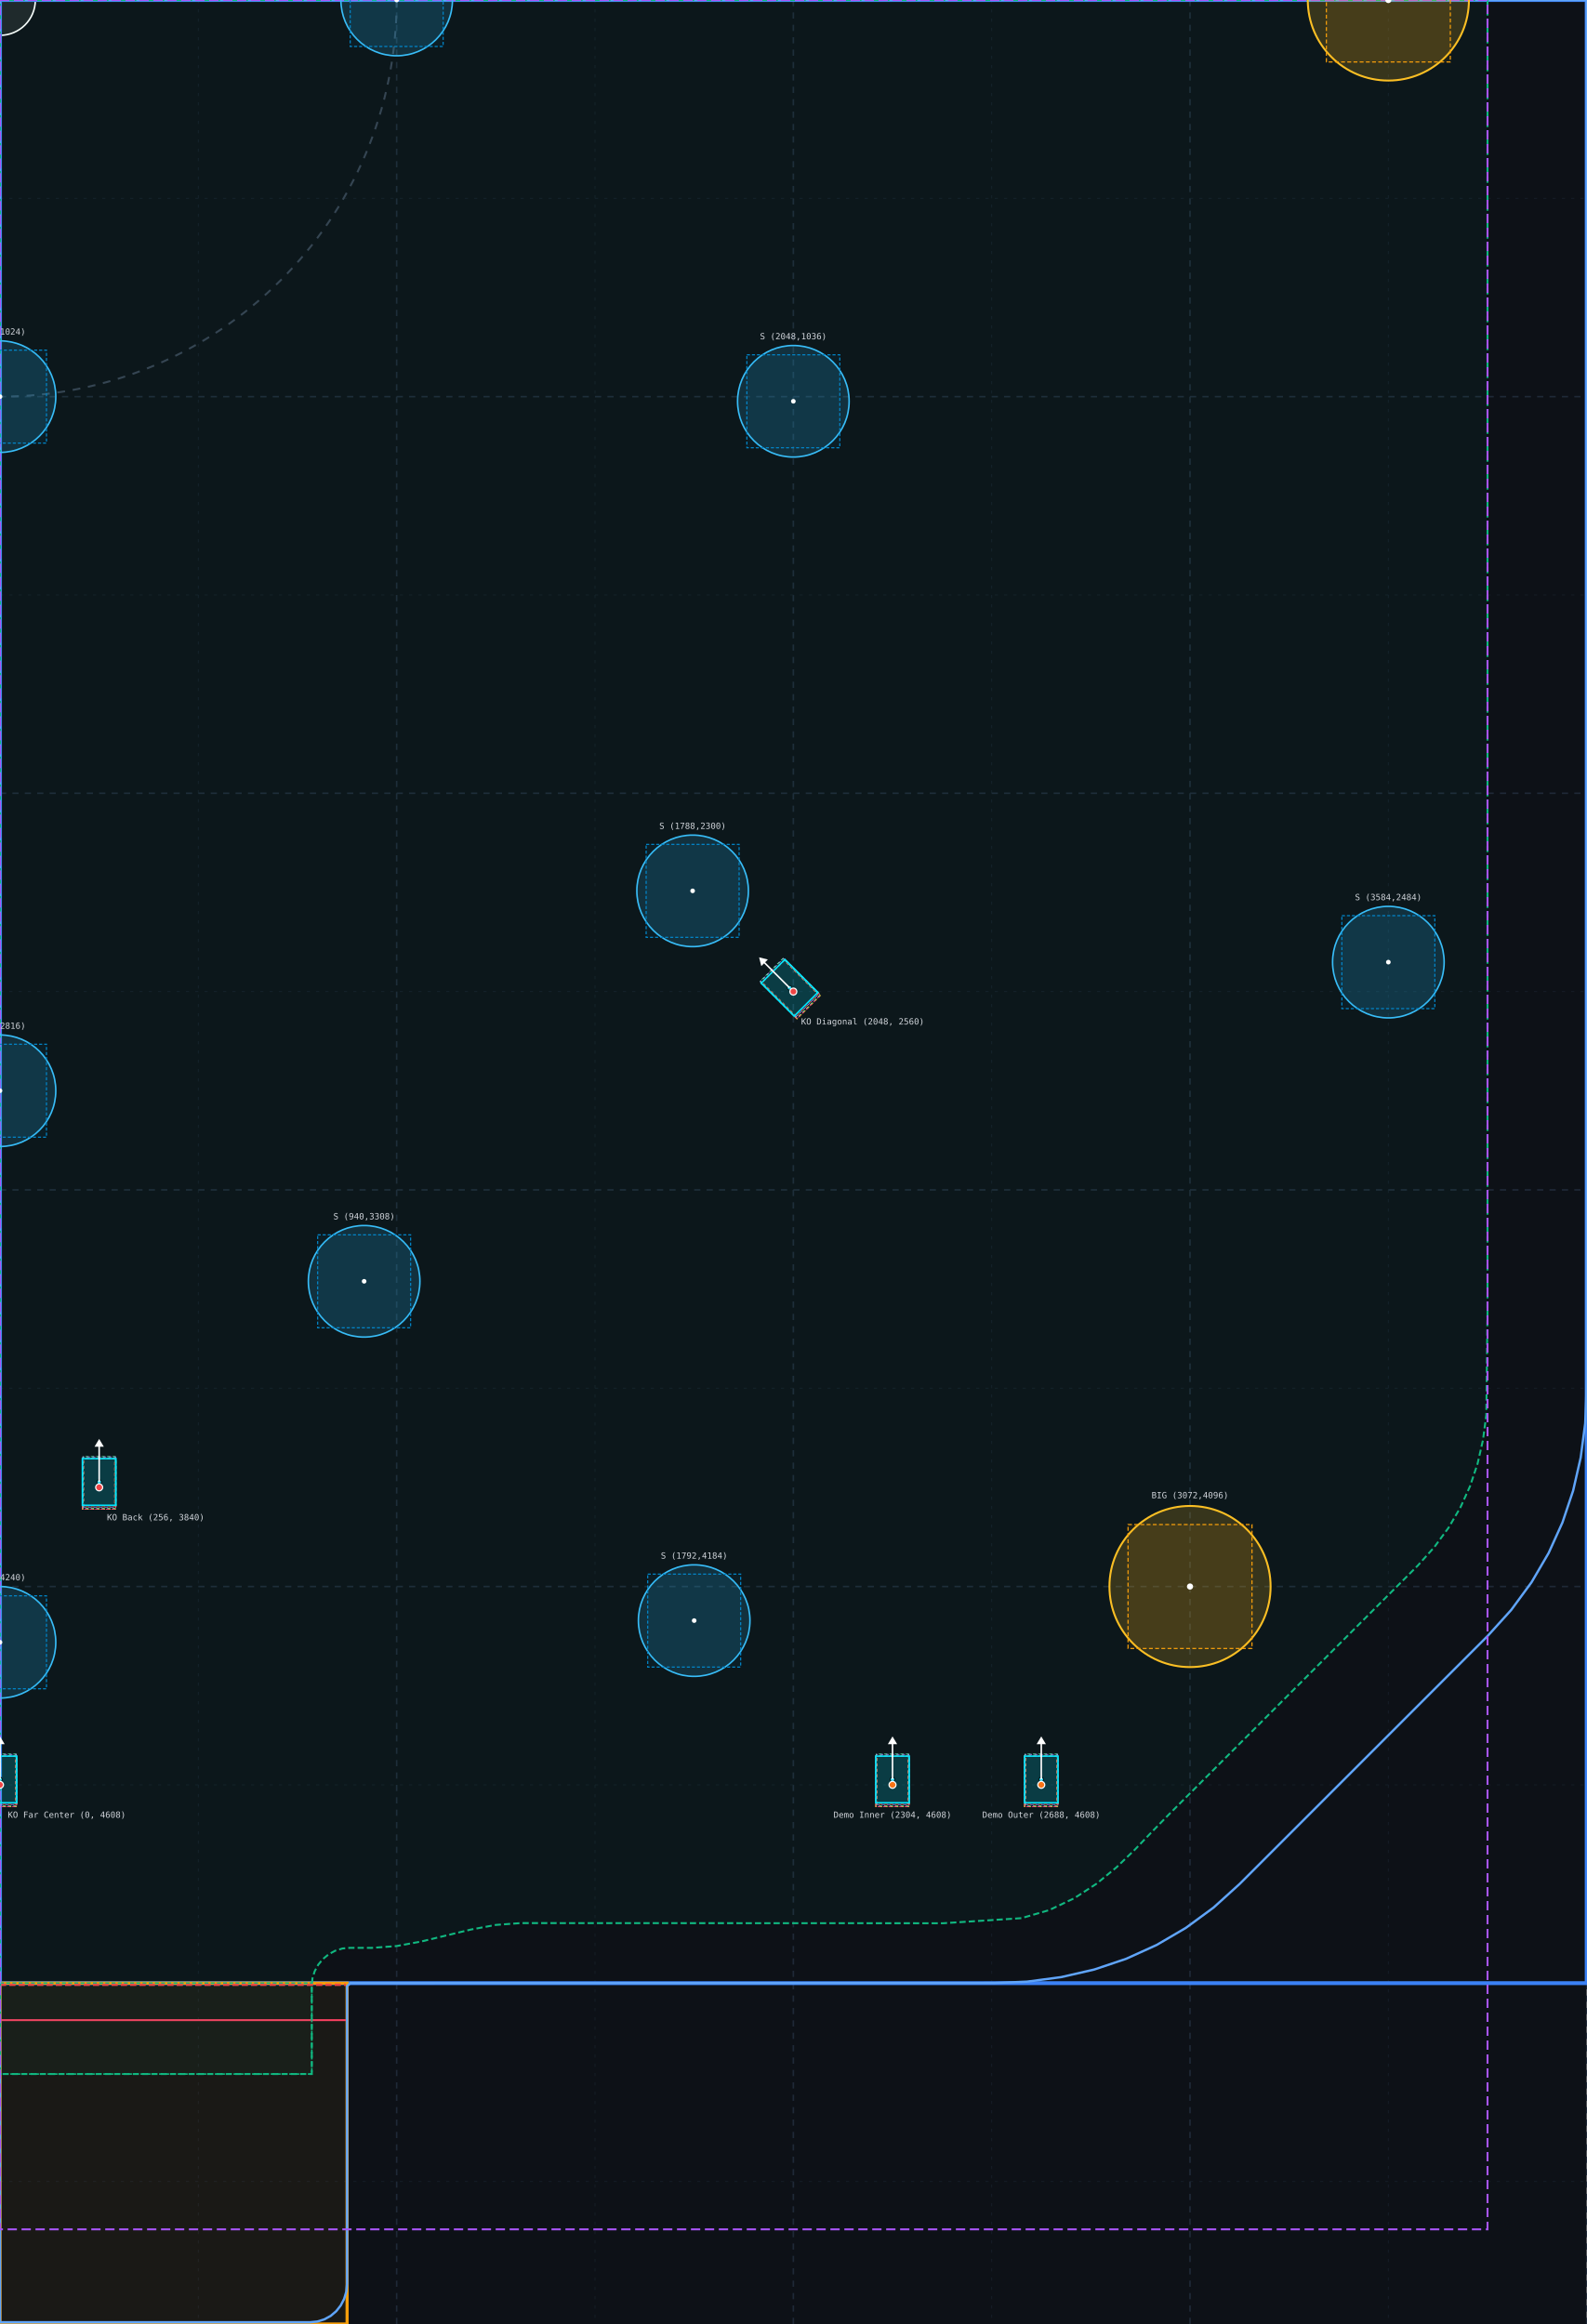
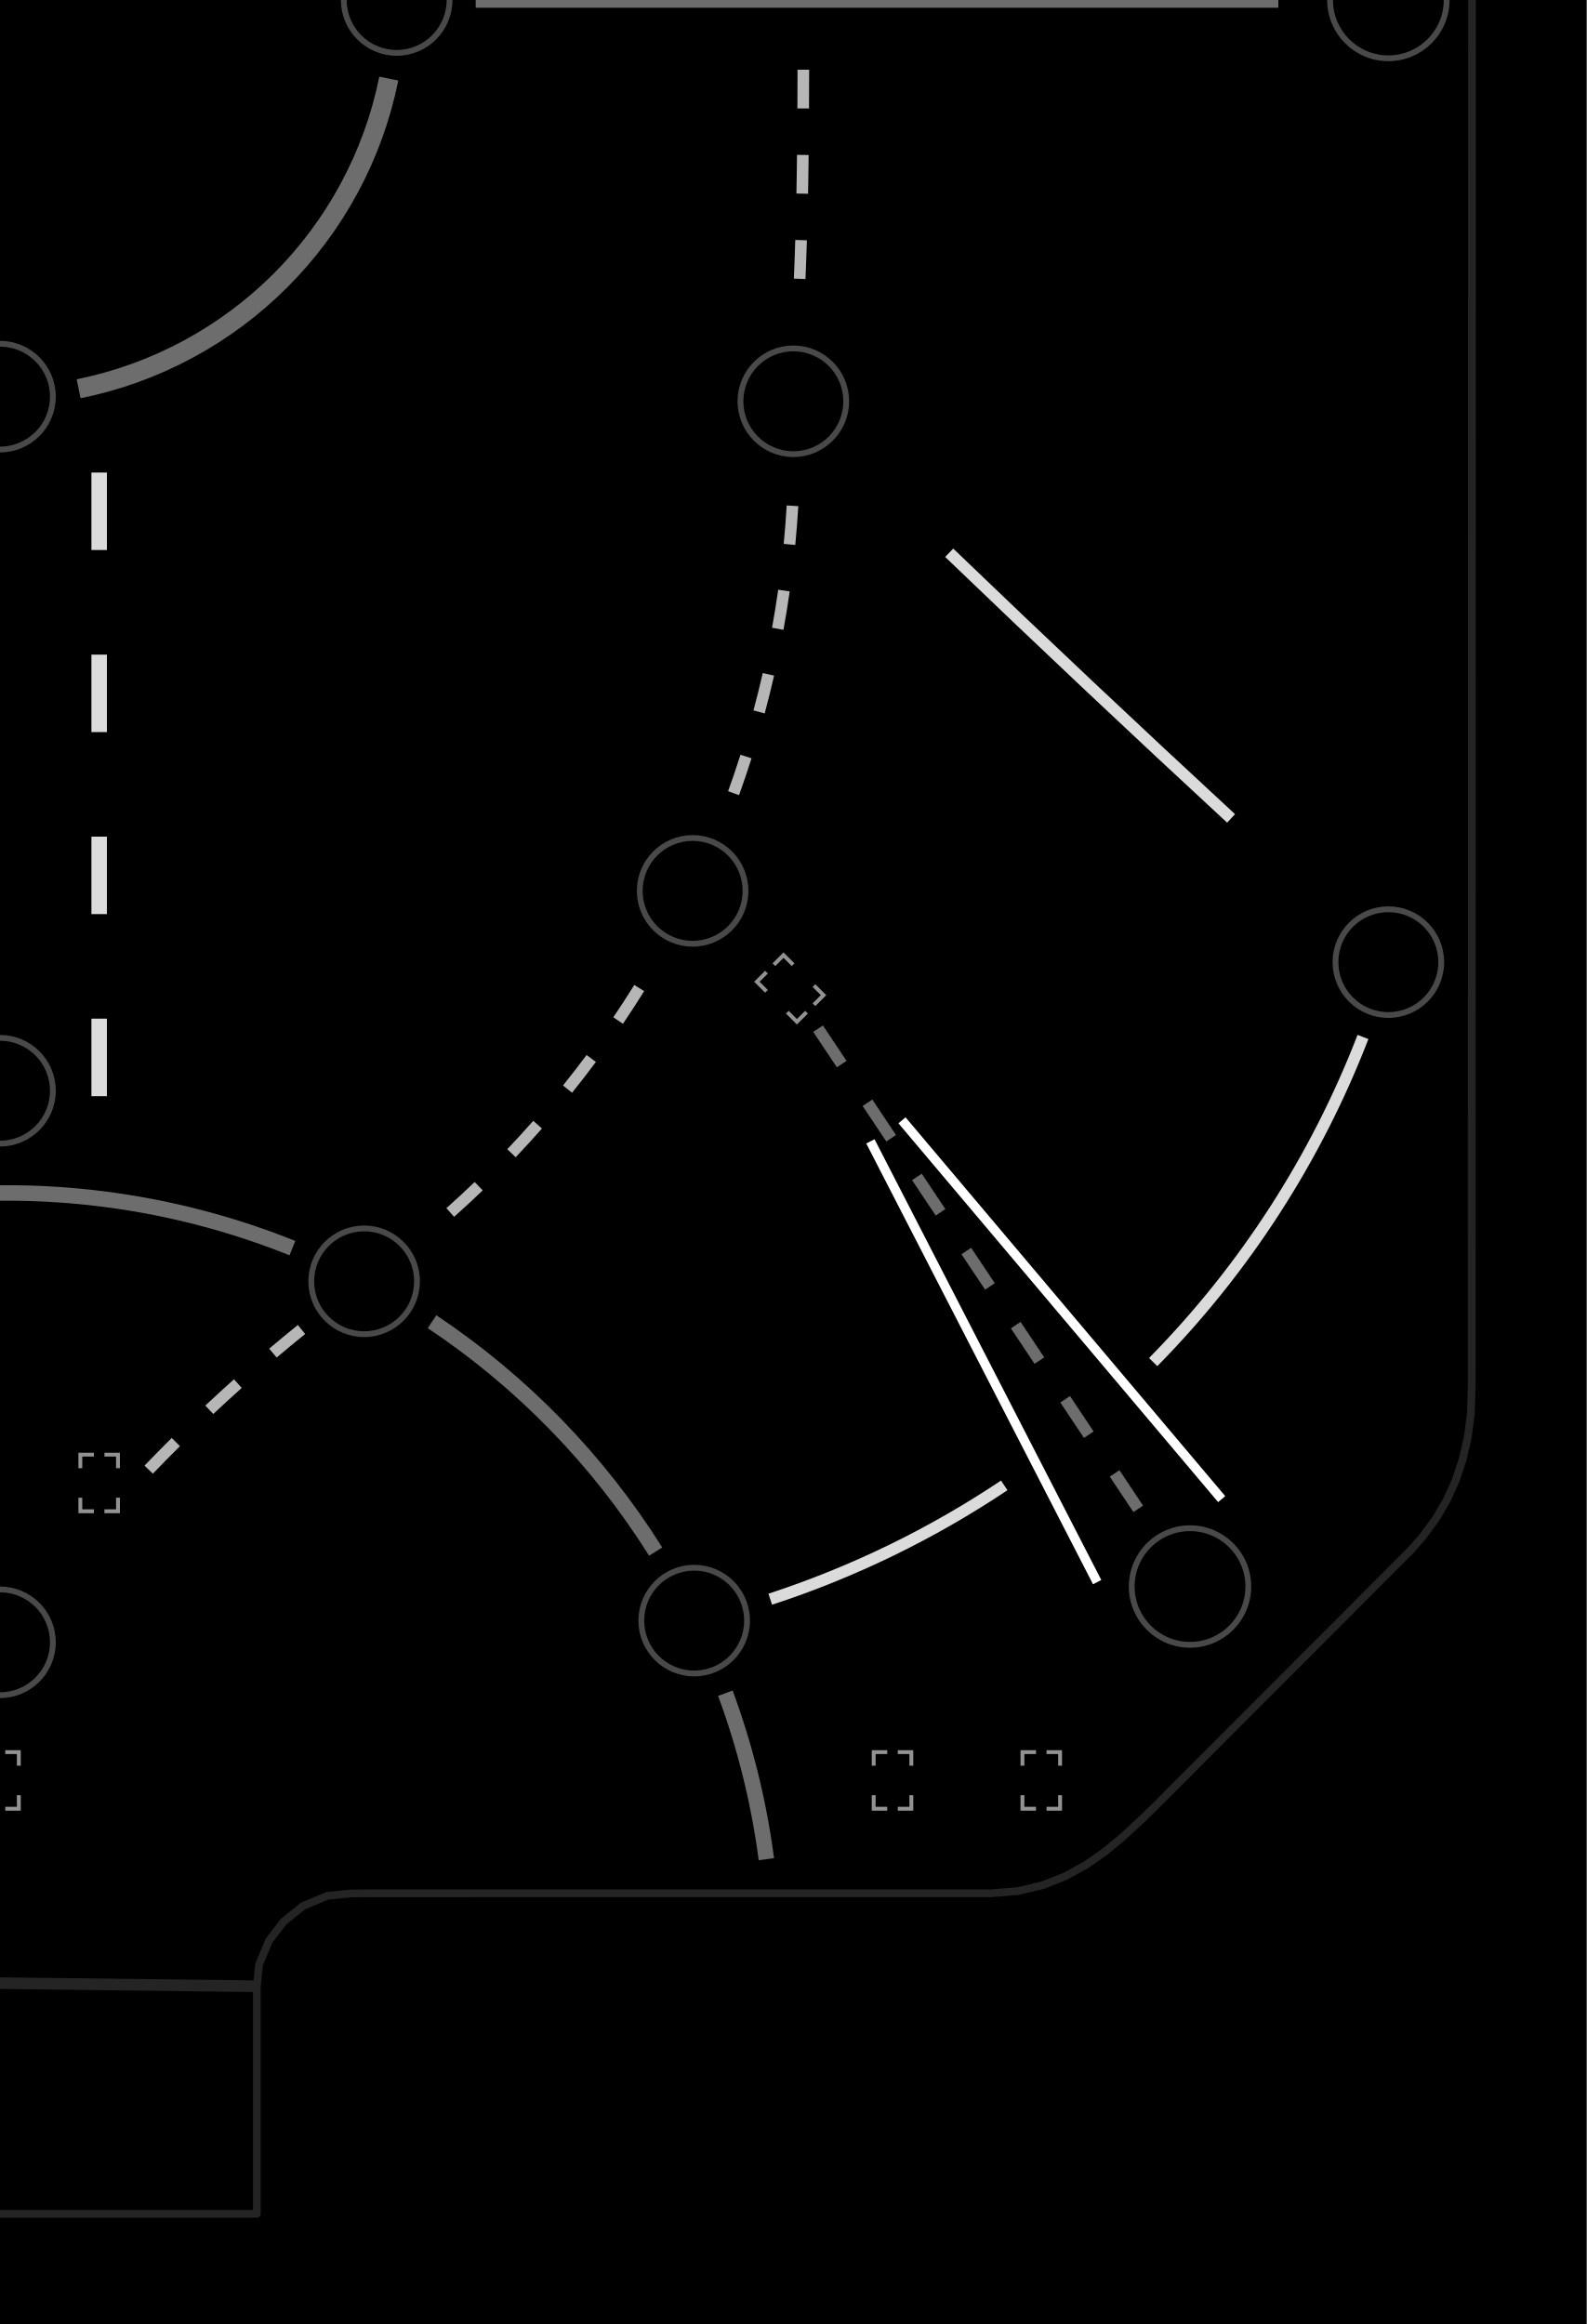
- <svg xmlns="http://www.w3.org/2000/svg" viewBox="0 0 4096 6000" width="4096px" height="6000px">
+ <svg xmlns="http://www.w3.org/2000/svg" viewBox="0 0 4096 6000" width="4096" height="6000" preserveAspectRatio="none">
  <defs>
-     <style type="text/css">
-       .bg-fill { fill: #0d1117; }
-       .grid-1024 { stroke: #1f2937; stroke-width: 4; stroke-dasharray: 16,16; fill: none; }
-       .grid-512 { stroke: #161e29; stroke-width: 2; stroke-dasharray: 8,16; fill: none; }
-       .arena-rect { stroke: #3b82f6; stroke-width: 10; fill: none; }
-       .goal-rect { stroke: #f59e0b; stroke-width: 8; fill: rgba(245, 158, 11, 0.06); }
-       .cmf-wall { stroke: #60a5fa; stroke-width: 6; fill: none; }
-       .cmf-floor { stroke: #10b981; stroke-width: 5; stroke-dasharray: 16,8; fill: rgba(16, 185, 129, 0.04); }
-       .uv-rect { stroke: #a855f7; stroke-width: 5; stroke-dasharray: 24,12; fill: none; }
-       .pad-big-cyl { stroke: #fbbf24; stroke-width: 5; fill: rgba(251, 191, 36, 0.18); }
-       .pad-big-box { stroke: #f59e0b; stroke-width: 3; stroke-dasharray: 10,6; fill: rgba(245, 158, 11, 0.08); }
-       .pad-small-cyl { stroke: #38bdf8; stroke-width: 4; fill: rgba(56, 189, 248, 0.16); }
-       .pad-small-box { stroke: #0284c7; stroke-width: 3; stroke-dasharray: 8,5; fill: rgba(2, 132, 199, 0.07); }
-       .pad-center { fill: #ffffff; }
-       .spawn-origin { fill: #ef4444; stroke: #ffffff; stroke-width: 3; }
-       .demo-origin { fill: #f97316; stroke: #ffffff; stroke-width: 3; }
-       .spawn-hb-center { fill: #22d3ee; stroke: #000000; stroke-width: 2; }
-       .spawn-dir { stroke: #ffffff; stroke-width: 4; fill: none; }
-       .label-xs { font-family: monospace; font-size: 22px; fill: #d1d5db; }
-     </style>
+     <mask id="mask_small_pad_safe_q1" maskUnits="userSpaceOnUse" x="-600" y="-600" width="5200" height="7200">
+       <rect x="-600" y="-600" width="5200" height="7200" fill="white" />
+       <circle cx="1024" cy="0" r="204.00" fill="black" />
+       <circle cx="0" cy="1024" r="204.00" fill="black" />
+       <circle cx="2048" cy="1036" r="204.00" fill="black" />
+       <circle cx="1788" cy="2300" r="204.00" fill="black" />
+       <circle cx="3584" cy="2484" r="204.00" fill="black" />
+       <circle cx="0" cy="2816" r="204.00" fill="black" />
+       <circle cx="940" cy="3308" r="204.00" fill="black" />
+       <circle cx="1792" cy="4184" r="204.00" fill="black" />
+       <circle cx="0" cy="4240" r="204.00" fill="black" />
+     </mask>
+     <clipPath id="clip_layer_perimeter_border_0">
+       <rect x="0" y="0" width="4096" height="6000" />
+     </clipPath>
+     <clipPath id="clip_layer_all_boost_inward_20_1">
+       <rect x="0" y="0" width="4096" height="6000" />
+     </clipPath>
+     <clipPath id="clip_layer_all_boost_inward_20_copy_1792751212107_2">
+       <rect x="0" y="0" width="4096" height="6000" />
+     </clipPath>
+     <clipPath id="clip_layer_center_4pads_circle_3">
+       <rect x="0" y="0" width="4096" height="6000" />
+     </clipPath>
+     <clipPath id="clip_layer_spawn_union_corners_4">
+       <rect x="0" y="0" width="4096" height="6000" />
+     </clipPath>
+     <clipPath id="clip_layer_monotone_5pad_oval_copy_1792738231984_copy_1792738233148_7">
+       <rect x="0" y="0" width="4096" height="6000" />
+     </clipPath>
+     <clipPath id="clip_layer_ko1_to_s4_dash_8">
+       <rect x="0" y="0" width="4096" height="6000" />
+     </clipPath>
+     <clipPath id="clip_layer_ko1_to_b2_triangle_9">
+       <rect x="0" y="0" width="4096" height="6000" />
+     </clipPath>
+     <mask id="mask_tri_layer_ko1_to_b2_triangle_9" maskUnits="userSpaceOnUse" x="-600" y="-600" width="5200" height="7200">
+       <rect x="-600" y="-600" width="5200" height="7200" fill="white" />
+       <circle cx="1024" cy="0" r="204.00" fill="black" />
+       <circle cx="0" cy="1024" r="204.00" fill="black" />
+       <circle cx="2048" cy="1036" r="204.00" fill="black" />
+       <circle cx="1788" cy="2300" r="204.00" fill="black" />
+       <circle cx="3584" cy="2484" r="204.00" fill="black" />
+       <circle cx="0" cy="2816" r="204.00" fill="black" />
+       <circle cx="940" cy="3308" r="204.00" fill="black" />
+       <circle cx="1792" cy="4184" r="204.00" fill="black" />
+       <circle cx="0" cy="4240" r="204.00" fill="black" />
+       <circle cx="3072.00" cy="4096.00" r="240.00" fill="black" />
+       <line x1="2048.00" y1="2560.00" x2="3072.00" y2="4096.00" stroke="black" stroke-width="74.00" stroke-linecap="butt" />
+     </mask>
+     <clipPath id="clip_layer_three_point_arc_1792736309032_439_10">
+       <rect x="0" y="0" width="4096" height="6000" />
+     </clipPath>
+     <clipPath id="clip_layer_rect_or_line_1792736890029_827_11">
+       <rect x="0" y="0" width="4096" height="6000" />
+     </clipPath>
+     <clipPath id="clip_layer_rect_or_line_1792737113264_43_12">
+       <rect x="0" y="0" width="4096" height="6000" />
+     </clipPath>
+     <clipPath id="clip_layer_three_point_arc_1792737303398_180_13">
+       <rect x="0" y="0" width="4096" height="6000" />
+     </clipPath>
+     <clipPath id="clip_layer_three_point_arc_1792737606628_155_14">
+       <rect x="0" y="0" width="4096" height="6000" />
+     </clipPath>
+     <clipPath id="clip_layer_three_point_arc_1792738638195_274_15">
+       <rect x="0" y="0" width="4096" height="6000" />
+     </clipPath>
+     <clipPath id="clip_layer_rect_or_line_1792755501100_757_16">
+       <rect x="0" y="0" width="4096" height="6000" />
+     </clipPath>
+     <clipPath id="clip_layer_three_point_arc_1792837408437_35_17">
+       <rect x="0" y="0" width="4096" height="6000" />
+     </clipPath>
  </defs>
-   <g id="Q1_00_Background">
-     <rect x="0" y="0" width="4096" height="6000" class="bg-fill" />
-   </g>
-   <g id="Q1_01_Grid">
-     <line x1="0" y1="0" x2="0" y2="6000" class="grid-1024" />
-     <line x1="512" y1="0" x2="512" y2="6000" class="grid-512" />
-     <line x1="1024" y1="0" x2="1024" y2="6000" class="grid-1024" />
-     <line x1="1536" y1="0" x2="1536" y2="6000" class="grid-512" />
-     <line x1="2048" y1="0" x2="2048" y2="6000" class="grid-1024" />
-     <line x1="2560" y1="0" x2="2560" y2="6000" class="grid-512" />
-     <line x1="3072" y1="0" x2="3072" y2="6000" class="grid-1024" />
-     <line x1="3584" y1="0" x2="3584" y2="6000" class="grid-512" />
-     <line x1="4096" y1="0" x2="4096" y2="6000" class="grid-1024" />
-     <line x1="0" y1="0" x2="4096" y2="0" class="grid-1024" />
-     <line x1="0" y1="512" x2="4096" y2="512" class="grid-512" />
-     <line x1="0" y1="1024" x2="4096" y2="1024" class="grid-1024" />
-     <line x1="0" y1="1536" x2="4096" y2="1536" class="grid-512" />
-     <line x1="0" y1="2048" x2="4096" y2="2048" class="grid-1024" />
-     <line x1="0" y1="2560" x2="4096" y2="2560" class="grid-512" />
-     <line x1="0" y1="3072" x2="4096" y2="3072" class="grid-1024" />
-     <line x1="0" y1="3584" x2="4096" y2="3584" class="grid-512" />
-     <line x1="0" y1="4096" x2="4096" y2="4096" class="grid-1024" />
-     <line x1="0" y1="4608" x2="4096" y2="4608" class="grid-512" />
-     <line x1="0" y1="5120" x2="4096" y2="5120" class="grid-1024" />
-     <line x1="0" y1="5632" x2="4096" y2="5632" class="grid-512" />
-     <circle cx="0" cy="0" r="91.25" stroke="#ffffff" stroke-width="4" fill="rgba(255,255,255,0.08)" />
-     <circle cx="0" cy="0" r="1024" stroke="#374151" stroke-width="5" stroke-dasharray="20,20" fill="none" />
-   </g>
-   <g id="Q1_02_Arena_And_Goal">
-     <rect id="Q1_Arena_Rect_4096x5120" x="0" y="0" width="4096" height="5120" class="arena-rect" />
-     <rect id="Q1_Goal_Mesh_Rect_896x880" x="0" y="5120" width="896" height="880" class="goal-rect" />
-     <rect id="Q1_Goal_FlatFloor_Rect" x="0" y="5120" width="804.95" height="234.67" stroke="#10b981" stroke-width="4" stroke-dasharray="10,6" fill="none" />
-     <line x1="0" y1="5124.25" x2="892.755" y2="5124.25" stroke="#ef4444" stroke-width="6" stroke-dasharray="16,8" />
-     <line x1="0" y1="5215.5" x2="892.755" y2="5215.5" stroke="#f43f5e" stroke-width="5" />
-     <path id="Q1_CMF_Outer_Wall" d="M 0.00,0.00 L 4096.00,0.00 L 4096.00,3559.40 L 4094.69,3615.00 L 4092.15,3674.94 L 4080.52,3763.20 L 4060.99,3848.56 L 4033.43,3930.77 L 3997.72,4009.61 L 3953.74,4084.83 L 3901.36,4156.22 L 3840.47,4223.53 L 3200.00,4864.00 L 3132.67,4924.91 L 3061.23,4977.34 L 2985.93,5021.40 L 2907.00,5057.19 L 2824.70,5084.84 L 2739.27,5104.45 L 2650.96,5116.13 L 2566.54,5119.72 L 903.99,5120.00 L 896.00,5128.00 L 896.01,5895.94 L 894.05,5916.18 L 888.45,5935.04 L 879.59,5952.12 L 867.87,5967.00 L 853.65,5979.06 L 837.35,5987.96 L 819.33,5993.59 L 800.00,5995.55 L 0.00,5995.55 Z" class="cmf-wall" />
-     <path id="Q1_CMF_Flat_Floor_Z0" d="M 0.00,0.00 L 3840.00,0.00 L 3839.99,3390.71 L 3836.84,3652.95 L 3828.25,3718.00 L 3814.21,3779.30 L 3794.81,3837.13 L 3769.99,3891.92 L 3739.46,3944.14 L 3702.75,3994.16 L 3659.45,4042.51 L 3018.98,4682.98 L 2973.35,4729.67 L 2928.95,4775.95 L 2882.23,4820.93 L 2830.77,4863.24 L 2772.97,4900.93 L 2708.18,4931.54 L 2636.78,4952.23 L 2434.60,4965.33 L 1344.00,4964.95 L 1280.00,4969.69 L 1216.00,4981.54 L 1152.00,4996.95 L 1088.00,5012.36 L 1024.00,5024.21 L 960.00,5028.95 L 903.96,5028.83 L 884.02,5030.52 L 865.22,5036.38 L 848.31,5045.58 L 833.67,5057.67 L 821.58,5072.31 L 812.38,5089.22 L 806.52,5108.02 L 804.84,5127.96 L 804.95,5354.66 L 0.00,5354.67 Z" class="cmf-floor" />
-     <rect id="Q1_Driftwoods_Ground_UV_Bounds" x="0" y="0" width="3840" height="5755.61" class="uv-rect" />
-   </g>
-   <g id="Q1_03_Boost_Pads">
-     <g id="Q1_BoostPad_Big_1_X3584_Y0">
-       <circle cx="3584.0" cy="0.0" r="208.0" class="pad-big-cyl" />
-       <rect x="3424.0" y="-160.0" width="320.0" height="320.0" class="pad-big-box" />
-       <circle cx="3584.0" cy="0.0" r="8" class="pad-center" />
-       <text x="3584.0" y="-228.0" text-anchor="middle" class="label-xs">BIG (3584,0)</text>
+   <rect x="0" y="0" width="4096" height="6000" fill="rgba(0, 0, 0, 1)" />
+   <g id="Q1_Texture_Layers">
+     <g id="layer_perimeter_border" clip-path="url(#clip_layer_perimeter_border_0)">
+       <path d="M 3800.00,0.00 L 3799.81,895.15 L 3799.62,1790.30 L 3799.42,2685.46 L 3799.23,3579.98 L 3797.01,3650.08 L 3789.02,3710.47 L 3775.68,3768.64 L 3757.38,3823.03 L 3734.32,3873.92 L 3705.71,3922.40 L 3671.20,3969.08 L 3641.63,4002.50 L 2978.42,4666.99 L 2944.79,4699.44 L 2899.56,4741.40 L 2853.16,4779.90 L 2803.75,4814.45 L 2750.04,4844.02 L 2691.40,4867.17 L 2627.83,4882.32 L 2558.30,4887.96 L 1753.12,4887.98 L 946.15,4888.00 L 906.79,4888.31 L 844.56,4894.76 L 782.07,4920.88 L 732.59,4960.62 L 694.36,5010.58 L 668.98,5071.47 L 662.99,5127.85 L 662.98,5156.82 L 662.98,5344.50 L 662.98,5715.60 L 469.47,5715.58 L 0.00,5715.56" fill="none" stroke="rgba(36, 36, 36, 1)" stroke-width="20" stroke-linecap="butt" stroke-linejoin="round" />
    </g>
-     <g id="Q1_BoostPad_Big_3_X3072_Y4096">
-       <circle cx="3072.0" cy="4096.0" r="208.0" class="pad-big-cyl" />
-       <rect x="2912.0" y="3936.0" width="320.0" height="320.0" class="pad-big-box" />
-       <circle cx="3072.0" cy="4096.0" r="8" class="pad-center" />
-       <text x="3072.0" y="3868.0" text-anchor="middle" class="label-xs">BIG (3072,4096)</text>
+     <g id="layer_all_boost_inward_20" clip-path="url(#clip_layer_all_boost_inward_20_1)">
+       <circle cx="3584" cy="0" r="150.50" fill="none" stroke="rgba(73, 73, 73, 1)" stroke-width="15" />
+       <circle cx="3072" cy="4096" r="150.50" fill="none" stroke="rgba(73, 73, 73, 1)" stroke-width="15" />
    </g>
-     <g id="Q1_BoostPad_Small_14_X1024_Y0">
-       <circle cx="1024.0" cy="0.0" r="144.0" class="pad-small-cyl" />
-       <rect x="904.0" y="-120.0" width="240.0" height="240.0" class="pad-small-box" />
-       <circle cx="1024.0" cy="0.0" r="6" class="pad-center" />
-       <text x="1024.0" y="-160.0" text-anchor="middle" class="label-xs">S (1024,0)</text>
+     <g id="layer_all_boost_inward_20_copy_1792751212107" clip-path="url(#clip_layer_all_boost_inward_20_copy_1792751212107_2)">
+       <circle cx="1024" cy="0" r="136.50" fill="none" stroke="rgba(73, 73, 73, 1)" stroke-width="15" />
+       <circle cx="0" cy="1024" r="136.50" fill="none" stroke="rgba(73, 73, 73, 1)" stroke-width="15" />
+       <circle cx="2048" cy="1036" r="136.50" fill="none" stroke="rgba(73, 73, 73, 1)" stroke-width="15" />
+       <circle cx="1788" cy="2300" r="136.50" fill="none" stroke="rgba(73, 73, 73, 1)" stroke-width="15" />
+       <circle cx="3584" cy="2484" r="136.50" fill="none" stroke="rgba(73, 73, 73, 1)" stroke-width="15" />
+       <circle cx="0" cy="2816" r="136.50" fill="none" stroke="rgba(73, 73, 73, 1)" stroke-width="15" />
+       <circle cx="940" cy="3308" r="136.50" fill="none" stroke="rgba(73, 73, 73, 1)" stroke-width="15" />
+       <circle cx="1792" cy="4184" r="136.50" fill="none" stroke="rgba(73, 73, 73, 1)" stroke-width="15" />
+       <circle cx="0" cy="4240" r="136.50" fill="none" stroke="rgba(73, 73, 73, 1)" stroke-width="15" />
    </g>
-     <g id="Q1_BoostPad_Small_16_X0_Y1024">
-       <circle cx="0.0" cy="1024.0" r="144.0" class="pad-small-cyl" />
-       <rect x="-120.0" y="904.0" width="240.0" height="240.0" class="pad-small-box" />
-       <circle cx="0.0" cy="1024.0" r="6" class="pad-center" />
-       <text x="0.0" y="864.0" text-anchor="middle" class="label-xs">S (0,1024)</text>
+     <g id="layer_center_4pads_circle" clip-path="url(#clip_layer_center_4pads_circle_3)">
+       <path d="M 1003.68,202.98 A 1024.00,1024.00 0 0,1 202.99,1003.68" fill="none" stroke="rgba(109, 109, 109, 1)" stroke-width="50" stroke-linecap="butt" stroke-linejoin="round" />
    </g>
-     <g id="Q1_BoostPad_Small_17_X2048_Y1036">
-       <circle cx="2048.0" cy="1036.0" r="144.0" class="pad-small-cyl" />
-       <rect x="1928.0" y="916.0" width="240.0" height="240.0" class="pad-small-box" />
-       <circle cx="2048.0" cy="1036.0" r="6" class="pad-center" />
-       <text x="2048.0" y="876.0" text-anchor="middle" class="label-xs">S (2048,1036)</text>
+     <g id="layer_spawn_union_corners" clip-path="url(#clip_layer_spawn_union_corners_4)">
+       <g transform="translate(2048, 2560) rotate(225)">
+         <path d="M -31.65,-48.59 L -61.65,-48.59 L -61.65,-18.59 M 54.50,-48.59 L 84.50,-48.59 L 84.50,-18.59 M -31.65,48.59 L -61.65,48.59 L -61.65,18.59 M 54.50,48.59 L 84.50,48.59 L 84.50,18.59" fill="none" stroke="rgba(146, 146, 146, 1)" stroke-width="10" stroke-linecap="square" stroke-linejoin="miter" />
+       </g>
+       <g transform="translate(256, 3840) rotate(270)">
+         <path d="M -31.65,-48.59 L -61.65,-48.59 L -61.65,-18.59 M 54.50,-48.59 L 84.50,-48.59 L 84.50,-18.59 M -31.65,48.59 L -61.65,48.59 L -61.65,18.59 M 54.50,48.59 L 84.50,48.59 L 84.50,18.59" fill="none" stroke="rgba(146, 146, 146, 1)" stroke-width="10" stroke-linecap="square" stroke-linejoin="miter" />
+       </g>
+       <g transform="translate(0, 4608) rotate(270)">
+         <path d="M -31.65,-48.59 L -61.65,-48.59 L -61.65,-18.59 M 54.50,-48.59 L 84.50,-48.59 L 84.50,-18.59 M -31.65,48.59 L -61.65,48.59 L -61.65,18.59 M 54.50,48.59 L 84.50,48.59 L 84.50,18.59" fill="none" stroke="rgba(146, 146, 146, 1)" stroke-width="10" stroke-linecap="square" stroke-linejoin="miter" />
+       </g>
+       <g transform="translate(2304, 4608) rotate(270)">
+         <path d="M -31.65,-48.59 L -61.65,-48.59 L -61.65,-18.59 M 54.50,-48.59 L 84.50,-48.59 L 84.50,-18.59 M -31.65,48.59 L -61.65,48.59 L -61.65,18.59 M 54.50,48.59 L 84.50,48.59 L 84.50,18.59" fill="none" stroke="rgba(146, 146, 146, 1)" stroke-width="10" stroke-linecap="square" stroke-linejoin="miter" />
+       </g>
+       <g transform="translate(2688, 4608) rotate(270)">
+         <path d="M -31.65,-48.59 L -61.65,-48.59 L -61.65,-18.59 M 54.50,-48.59 L 84.50,-48.59 L 84.50,-18.59 M -31.65,48.59 L -61.65,48.59 L -61.65,18.59 M 54.50,48.59 L 84.50,48.59 L 84.50,18.59" fill="none" stroke="rgba(146, 146, 146, 1)" stroke-width="10" stroke-linecap="square" stroke-linejoin="miter" />
+       </g>
    </g>
-     <g id="Q1_BoostPad_Small_19_X1788_Y2300">
-       <circle cx="1788.0" cy="2300.0" r="144.0" class="pad-small-cyl" />
-       <rect x="1668.0" y="2180.0" width="240.0" height="240.0" class="pad-small-box" />
-       <circle cx="1788.0" cy="2300.0" r="6" class="pad-center" />
-       <text x="1788.0" y="2140.0" text-anchor="middle" class="label-xs">S (1788,2300)</text>
+     <g id="layer_monotone_5pad_oval_copy_1792738231984_copy_1792738233148" clip-path="url(#clip_layer_monotone_5pad_oval_copy_1792738231984_copy_1792738233148_7)">
+       <path d="M 2073.81,180.00 L 2073.75,202.25 L 2073.66,227.80 L 2073.56,252.62 L 2073.44,276.75 L 2073.42,280.00 M 2072.45,399.99 L 2072.34,408.99 L 2072.09,429.28 L 2071.81,449.16 L 2071.50,468.68 L 2071.17,487.86 L 2070.94,499.98 M 2067.95,619.95 L 2067.51,633.67 L 2066.91,651.48 L 2066.28,669.31 L 2065.61,687.21 L 2064.91,705.21 L 2064.31,719.88" fill="none" stroke="rgba(182, 182, 182, 1)" stroke-width="30" stroke-linecap="butt" stroke-linejoin="round" />
    </g>
-     <g id="Q1_BoostPad_Small_21_X3584_Y2484">
-       <circle cx="3584.0" cy="2484.0" r="144.0" class="pad-small-cyl" />
-       <rect x="3464.0" y="2364.0" width="240.0" height="240.0" class="pad-small-box" />
-       <circle cx="3584.0" cy="2484.0" r="6" class="pad-center" />
-       <text x="3584.0" y="2324.0" text-anchor="middle" class="label-xs">S (3584,2484)</text>
+     <g id="layer_ko1_to_s4_dash" clip-path="url(#clip_layer_ko1_to_s4_dash_8)">
+       <path d="M 2111.79,2655.69 L 2172.81,2747.21 M 2239.37,2847.06 L 2300.39,2938.58 M 2366.95,3038.43 L 2427.97,3129.95 M 2494.53,3229.80 L 2555.55,3321.33 M 2622.11,3421.17 L 2683.13,3512.70 M 2749.70,3612.54 L 2810.71,3704.07 M 2877.28,3803.92 L 2938.29,3895.44" fill="none" stroke="rgba(109, 109, 109, 1)" stroke-width="30" stroke-linecap="butt" stroke-linejoin="round" />
    </g>
-     <g id="Q1_BoostPad_Small_22_X0_Y2816">
-       <circle cx="0.0" cy="2816.0" r="144.0" class="pad-small-cyl" />
-       <rect x="-120.0" y="2696.0" width="240.0" height="240.0" class="pad-small-box" />
-       <circle cx="0.0" cy="2816.0" r="6" class="pad-center" />
-       <text x="0.0" y="2656.0" text-anchor="middle" class="label-xs">S (0,2816)</text>
+     <g id="layer_ko1_to_b2_triangle" clip-path="url(#clip_layer_ko1_to_b2_triangle_9)">
+       <path d="M 2246.92,2946.72 L 2832.27,4084.67 M 2328.46,2892.36 L 3153.75,3870.35" fill="none" stroke="rgba(255, 255, 255, 1)" stroke-width="24" stroke-linecap="butt" stroke-linejoin="round" />
    </g>
-     <g id="Q1_BoostPad_Small_24_X940_Y3308">
-       <circle cx="940.0" cy="3308.0" r="144.0" class="pad-small-cyl" />
-       <rect x="820.0" y="3188.0" width="240.0" height="240.0" class="pad-small-box" />
-       <circle cx="940.0" cy="3308.0" r="6" class="pad-center" />
-       <text x="940.0" y="3148.0" text-anchor="middle" class="label-xs">S (940,3308)</text>
+     <g id="layer_three_point_arc_1792736309032_439" clip-path="url(#clip_layer_three_point_arc_1792736309032_439_10)">
+       <path d="M -1942.05,4799.99 A 1976.98,1976.98 0 0,1 754.87,3222.32 M 1115.31,3412.30 A 1976.98,1976.98 0 0,1 1692.60,4005.85 M 1872.51,4371.45 A 1976.98,1976.98 0 0,1 1978.38,4799.99" fill="none" stroke="rgba(109, 109, 109, 1)" stroke-width="40" stroke-linecap="butt" stroke-linejoin="round" />
    </g>
-     <g id="Q1_BoostPad_Small_26_X1792_Y4184">
-       <circle cx="1792.0" cy="4184.0" r="144.0" class="pad-small-cyl" />
-       <rect x="1672.0" y="4064.0" width="240.0" height="240.0" class="pad-small-box" />
-       <circle cx="1792.0" cy="4184.0" r="6" class="pad-center" />
-       <text x="1792.0" y="4024.0" text-anchor="middle" class="label-xs">S (1792,4184)</text>
+     <g id="layer_rect_or_line_1792736890029_827" clip-path="url(#clip_layer_rect_or_line_1792736890029_827_11)">
+       <path d="M 1228.00,0.00 L 3300.00,0.00" fill="none" stroke="rgba(109, 109, 109, 1)" stroke-width="40" stroke-linecap="butt" stroke-linejoin="round" />
    </g>
-     <g id="Q1_BoostPad_Small_27_X0_Y4240">
-       <circle cx="0.0" cy="4240.0" r="144.0" class="pad-small-cyl" />
-       <rect x="-120.0" y="4120.0" width="240.0" height="240.0" class="pad-small-box" />
-       <circle cx="0.0" cy="4240.0" r="6" class="pad-center" />
-       <text x="0.0" y="4080.0" text-anchor="middle" class="label-xs">S (0,4240)</text>
+     <g id="layer_rect_or_line_1792737113264_43" clip-path="url(#clip_layer_rect_or_line_1792737113264_43_12)">
+       <path d="M 256.00,2830.00 L 256.00,2630.00 M 256.00,2360.00 L 256.00,2160.00 M 256.00,1890.00 L 256.00,1690.00 M 256.00,1420.00 L 256.00,1220.00" fill="none" stroke="rgba(219, 219, 219, 1)" stroke-width="40" stroke-linecap="butt" stroke-linejoin="round" />
+     </g>
+     <g id="layer_three_point_arc_1792737303398_180" clip-path="url(#clip_layer_three_point_arc_1792737303398_180_13)">
+       <path d="M 3518.48,2677.19 A 2458.62,2458.62 0 0,1 2976.89,3516.57 M 2592.41,3834.88 A 2458.62,2458.62 0 0,1 1988.38,4128.75" fill="none" stroke="rgba(219, 219, 219, 1)" stroke-width="30" stroke-linecap="butt" stroke-linejoin="round" />
+     </g>
+     <g id="layer_three_point_arc_1792737606628_155" clip-path="url(#clip_layer_three_point_arc_1792737606628_155_14)">
+       <path d="M 3178.02,2112.95 A 50524.93,50524.93 0 0,1 2450.31,1427.09" fill="none" stroke="rgba(219, 219, 219, 1)" stroke-width="30" stroke-linecap="butt" stroke-linejoin="round" />
+     </g>
+     <g id="layer_three_point_arc_1792738638195_274" clip-path="url(#clip_layer_three_point_arc_1792738638195_274_15)">
+       <path d="M 2045.82,1305.87 A 2653.09,2653.09 0 0,1 2038.04,1405.57 M 2023.77,1524.70 A 2653.09,2653.09 0 0,1 2007.76,1623.41 M 1983.67,1740.95 A 2653.09,2653.09 0 0,1 1959.54,1837.99 M 1925.79,1953.14 A 2653.09,2653.09 0 0,1 1893.71,2047.85 M 1650.10,2550.93 A 2653.09,2653.09 0 0,1 1595.69,2634.82 M 1526.28,2732.70 A 2653.09,2653.09 0 0,1 1465.11,2811.80 M 1387.83,2903.60 A 2653.09,2653.09 0 0,1 1320.32,2977.36 M 1235.71,3062.44 A 2653.09,2653.09 0 0,1 1162.32,3130.35" fill="none" stroke="rgba(182, 182, 182, 1)" stroke-width="30" stroke-linecap="butt" stroke-linejoin="round" />
+     </g>
+     <g id="layer_rect_or_line_1792755501100_757" clip-path="url(#clip_layer_rect_or_line_1792755501100_757_16)">
+       <path d="M 0.00,5120.00 L 660.00,5127.96" fill="none" stroke="rgba(36, 36, 36, 1)" stroke-width="30" stroke-linecap="butt" stroke-linejoin="round" />
+     </g>
+     <g id="layer_three_point_arc_1792837408437_35" clip-path="url(#clip_layer_three_point_arc_1792837408437_35_17)">
+       <path d="M 778.31,3432.39 A 4275.89,4275.89 0 0,0 704.55,3493.37 M 614.02,3572.14 A 4275.89,4275.89 0 0,0 540.29,3639.69 M 453.93,3723.01 A 4275.89,4275.89 0 0,0 383.78,3794.27" fill="none" stroke="rgba(182, 182, 182, 1)" stroke-width="30" stroke-linecap="butt" stroke-linejoin="round" />
    </g>
  </g>
-   <g id="Q1_04_Spawns_And_Demo_Respawns">
-     <g id="Q1_Kickoff_0" transform="translate(2048.0, 2560.0) rotate(225.0)">
-       <rect x="-50.234" y="-39.605" width="123.220" height="79.210" stroke="#ff6e40" stroke-width="2" fill="#ff6e40" fill-opacity="0.0" stroke-dasharray="8,6" />
-       <rect x="-50.884" y="-42.344" width="129.519" height="84.688" stroke="#b388ff" stroke-width="2" fill="#b388ff" fill-opacity="0.0" stroke-dasharray="8,6" />
-       <rect x="-54.496" y="-41.511" width="133.992" height="83.021" stroke="#69f0ae" stroke-width="2" fill="#69f0ae" fill-opacity="0.0" stroke-dasharray="8,6" />
-       <rect x="-56.651" y="-43.585" width="131.320" height="87.170" stroke="#ffd740" stroke-width="2" fill="#ffd740" fill-opacity="0.0" stroke-dasharray="8,6" />
-       <rect x="-56.213" y="-42.890" width="130.427" height="85.780" stroke="#ff4081" stroke-width="2" fill="#ff4081" fill-opacity="0.0" stroke-dasharray="8,6" />
-       <rect x="-46.378" y="-43.350" width="120.507" height="86.699" stroke="#00e5ff" stroke-width="4" fill="#00e5ff" fill-opacity="0.18" />
-       <line x1="0" y1="0" x2="13.876" y2="0" stroke="#22d3ee" stroke-width="3" />
-       <circle cx="13.876" cy="0" r="6" class="spawn-hb-center" />
-       <line x1="13.876" y1="0" x2="115" y2="0" class="spawn-dir" />
-       <polygon points="125,0 105,-12 105,12" fill="#ffffff" />
-       <circle cx="0" cy="0" r="9" class="spawn-origin" />
-     </g>
-     <text x="2068.0" y="2645.0" class="label-xs">KO Diagonal (2048, 2560)</text>
-     <g id="Q1_Kickoff_1" transform="translate(256.0, 3840.0) rotate(270.0)">
-       <rect x="-50.234" y="-39.605" width="123.220" height="79.210" stroke="#ff6e40" stroke-width="2" fill="#ff6e40" fill-opacity="0.0" stroke-dasharray="8,6" />
-       <rect x="-50.884" y="-42.344" width="129.519" height="84.688" stroke="#b388ff" stroke-width="2" fill="#b388ff" fill-opacity="0.0" stroke-dasharray="8,6" />
-       <rect x="-54.496" y="-41.511" width="133.992" height="83.021" stroke="#69f0ae" stroke-width="2" fill="#69f0ae" fill-opacity="0.0" stroke-dasharray="8,6" />
-       <rect x="-56.651" y="-43.585" width="131.320" height="87.170" stroke="#ffd740" stroke-width="2" fill="#ffd740" fill-opacity="0.0" stroke-dasharray="8,6" />
-       <rect x="-56.213" y="-42.890" width="130.427" height="85.780" stroke="#ff4081" stroke-width="2" fill="#ff4081" fill-opacity="0.0" stroke-dasharray="8,6" />
-       <rect x="-46.378" y="-43.350" width="120.507" height="86.699" stroke="#00e5ff" stroke-width="4" fill="#00e5ff" fill-opacity="0.18" />
-       <line x1="0" y1="0" x2="13.876" y2="0" stroke="#22d3ee" stroke-width="3" />
-       <circle cx="13.876" cy="0" r="6" class="spawn-hb-center" />
-       <line x1="13.876" y1="0" x2="115" y2="0" class="spawn-dir" />
-       <polygon points="125,0 105,-12 105,12" fill="#ffffff" />
-       <circle cx="0" cy="0" r="9" class="spawn-origin" />
-     </g>
-     <text x="276.0" y="3925.0" class="label-xs">KO Back (256, 3840)</text>
-     <g id="Q1_Kickoff_2" transform="translate(0.0, 4608.0) rotate(270.0)">
-       <rect x="-50.234" y="-39.605" width="123.220" height="79.210" stroke="#ff6e40" stroke-width="2" fill="#ff6e40" fill-opacity="0.0" stroke-dasharray="8,6" />
-       <rect x="-50.884" y="-42.344" width="129.519" height="84.688" stroke="#b388ff" stroke-width="2" fill="#b388ff" fill-opacity="0.0" stroke-dasharray="8,6" />
-       <rect x="-54.496" y="-41.511" width="133.992" height="83.021" stroke="#69f0ae" stroke-width="2" fill="#69f0ae" fill-opacity="0.0" stroke-dasharray="8,6" />
-       <rect x="-56.651" y="-43.585" width="131.320" height="87.170" stroke="#ffd740" stroke-width="2" fill="#ffd740" fill-opacity="0.0" stroke-dasharray="8,6" />
-       <rect x="-56.213" y="-42.890" width="130.427" height="85.780" stroke="#ff4081" stroke-width="2" fill="#ff4081" fill-opacity="0.0" stroke-dasharray="8,6" />
-       <rect x="-46.378" y="-43.350" width="120.507" height="86.699" stroke="#00e5ff" stroke-width="4" fill="#00e5ff" fill-opacity="0.18" />
-       <line x1="0" y1="0" x2="13.876" y2="0" stroke="#22d3ee" stroke-width="3" />
-       <circle cx="13.876" cy="0" r="6" class="spawn-hb-center" />
-       <line x1="13.876" y1="0" x2="115" y2="0" class="spawn-dir" />
-       <polygon points="125,0 105,-12 105,12" fill="#ffffff" />
-       <circle cx="0" cy="0" r="9" class="spawn-origin" />
-     </g>
-     <text x="20.0" y="4693.0" class="label-xs">KO Far Center (0, 4608)</text>
-     <g id="Q1_Demo_0" transform="translate(2304.0, 4608.0) rotate(270.0)">
-       <rect x="-50.234" y="-39.605" width="123.220" height="79.210" stroke="#ff6e40" stroke-width="2" fill="#ff6e40" fill-opacity="0.0" stroke-dasharray="8,6" />
-       <rect x="-50.884" y="-42.344" width="129.519" height="84.688" stroke="#b388ff" stroke-width="2" fill="#b388ff" fill-opacity="0.0" stroke-dasharray="8,6" />
-       <rect x="-54.496" y="-41.511" width="133.992" height="83.021" stroke="#69f0ae" stroke-width="2" fill="#69f0ae" fill-opacity="0.0" stroke-dasharray="8,6" />
-       <rect x="-56.651" y="-43.585" width="131.320" height="87.170" stroke="#ffd740" stroke-width="2" fill="#ffd740" fill-opacity="0.0" stroke-dasharray="8,6" />
-       <rect x="-56.213" y="-42.890" width="130.427" height="85.780" stroke="#ff4081" stroke-width="2" fill="#ff4081" fill-opacity="0.0" stroke-dasharray="8,6" />
-       <rect x="-46.378" y="-43.350" width="120.507" height="86.699" stroke="#00e5ff" stroke-width="4" fill="#00e5ff" fill-opacity="0.18" />
-       <line x1="0" y1="0" x2="13.876" y2="0" stroke="#22d3ee" stroke-width="3" />
-       <circle cx="13.876" cy="0" r="6" class="spawn-hb-center" />
-       <line x1="13.876" y1="0" x2="115" y2="0" class="spawn-dir" />
-       <polygon points="125,0 105,-12 105,12" fill="#ffffff" />
-       <circle cx="0" cy="0" r="9" class="demo-origin" />
-     </g>
-     <text x="2304.0" y="4693.0" text-anchor="middle" class="label-xs">Demo Inner (2304, 4608)</text>
-     <g id="Q1_Demo_1" transform="translate(2688.0, 4608.0) rotate(270.0)">
-       <rect x="-50.234" y="-39.605" width="123.220" height="79.210" stroke="#ff6e40" stroke-width="2" fill="#ff6e40" fill-opacity="0.0" stroke-dasharray="8,6" />
-       <rect x="-50.884" y="-42.344" width="129.519" height="84.688" stroke="#b388ff" stroke-width="2" fill="#b388ff" fill-opacity="0.0" stroke-dasharray="8,6" />
-       <rect x="-54.496" y="-41.511" width="133.992" height="83.021" stroke="#69f0ae" stroke-width="2" fill="#69f0ae" fill-opacity="0.0" stroke-dasharray="8,6" />
-       <rect x="-56.651" y="-43.585" width="131.320" height="87.170" stroke="#ffd740" stroke-width="2" fill="#ffd740" fill-opacity="0.0" stroke-dasharray="8,6" />
-       <rect x="-56.213" y="-42.890" width="130.427" height="85.780" stroke="#ff4081" stroke-width="2" fill="#ff4081" fill-opacity="0.0" stroke-dasharray="8,6" />
-       <rect x="-46.378" y="-43.350" width="120.507" height="86.699" stroke="#00e5ff" stroke-width="4" fill="#00e5ff" fill-opacity="0.18" />
-       <line x1="0" y1="0" x2="13.876" y2="0" stroke="#22d3ee" stroke-width="3" />
-       <circle cx="13.876" cy="0" r="6" class="spawn-hb-center" />
-       <line x1="13.876" y1="0" x2="115" y2="0" class="spawn-dir" />
-       <polygon points="125,0 105,-12 105,12" fill="#ffffff" />
-       <circle cx="0" cy="0" r="9" class="demo-origin" />
-     </g>
-     <text x="2688.0" y="4693.0" text-anchor="middle" class="label-xs">Demo Outer (2688, 4608)</text>
-   </g>
+   <g id="Reference_Overlays_Q1" pointer-events="none" />
</svg>
